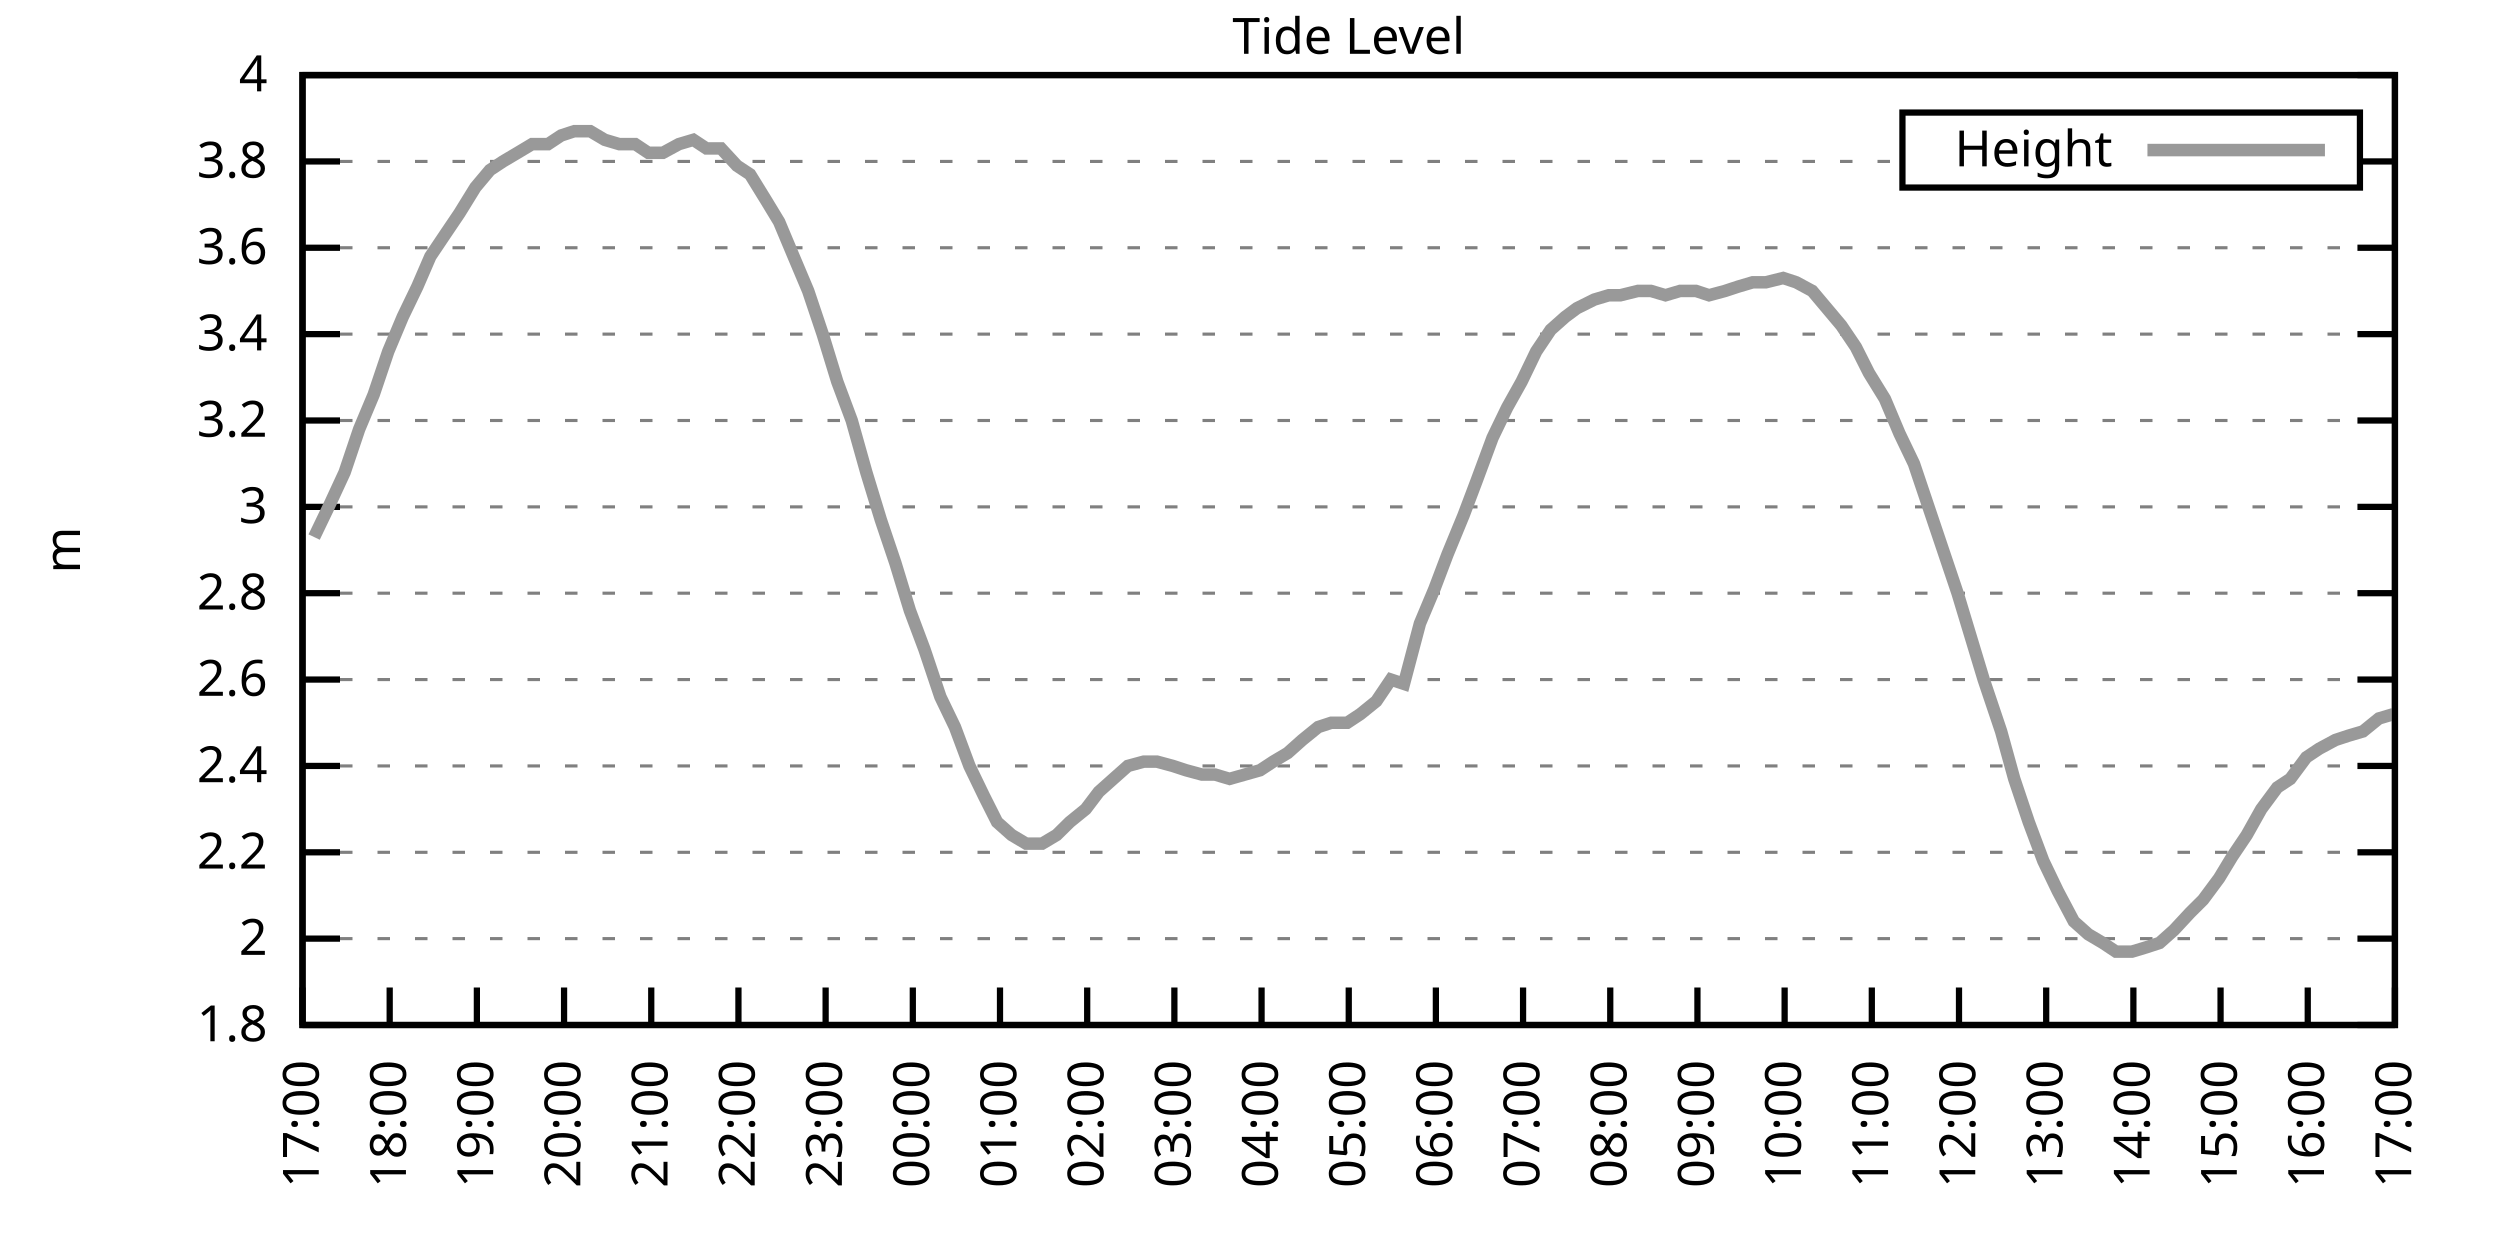
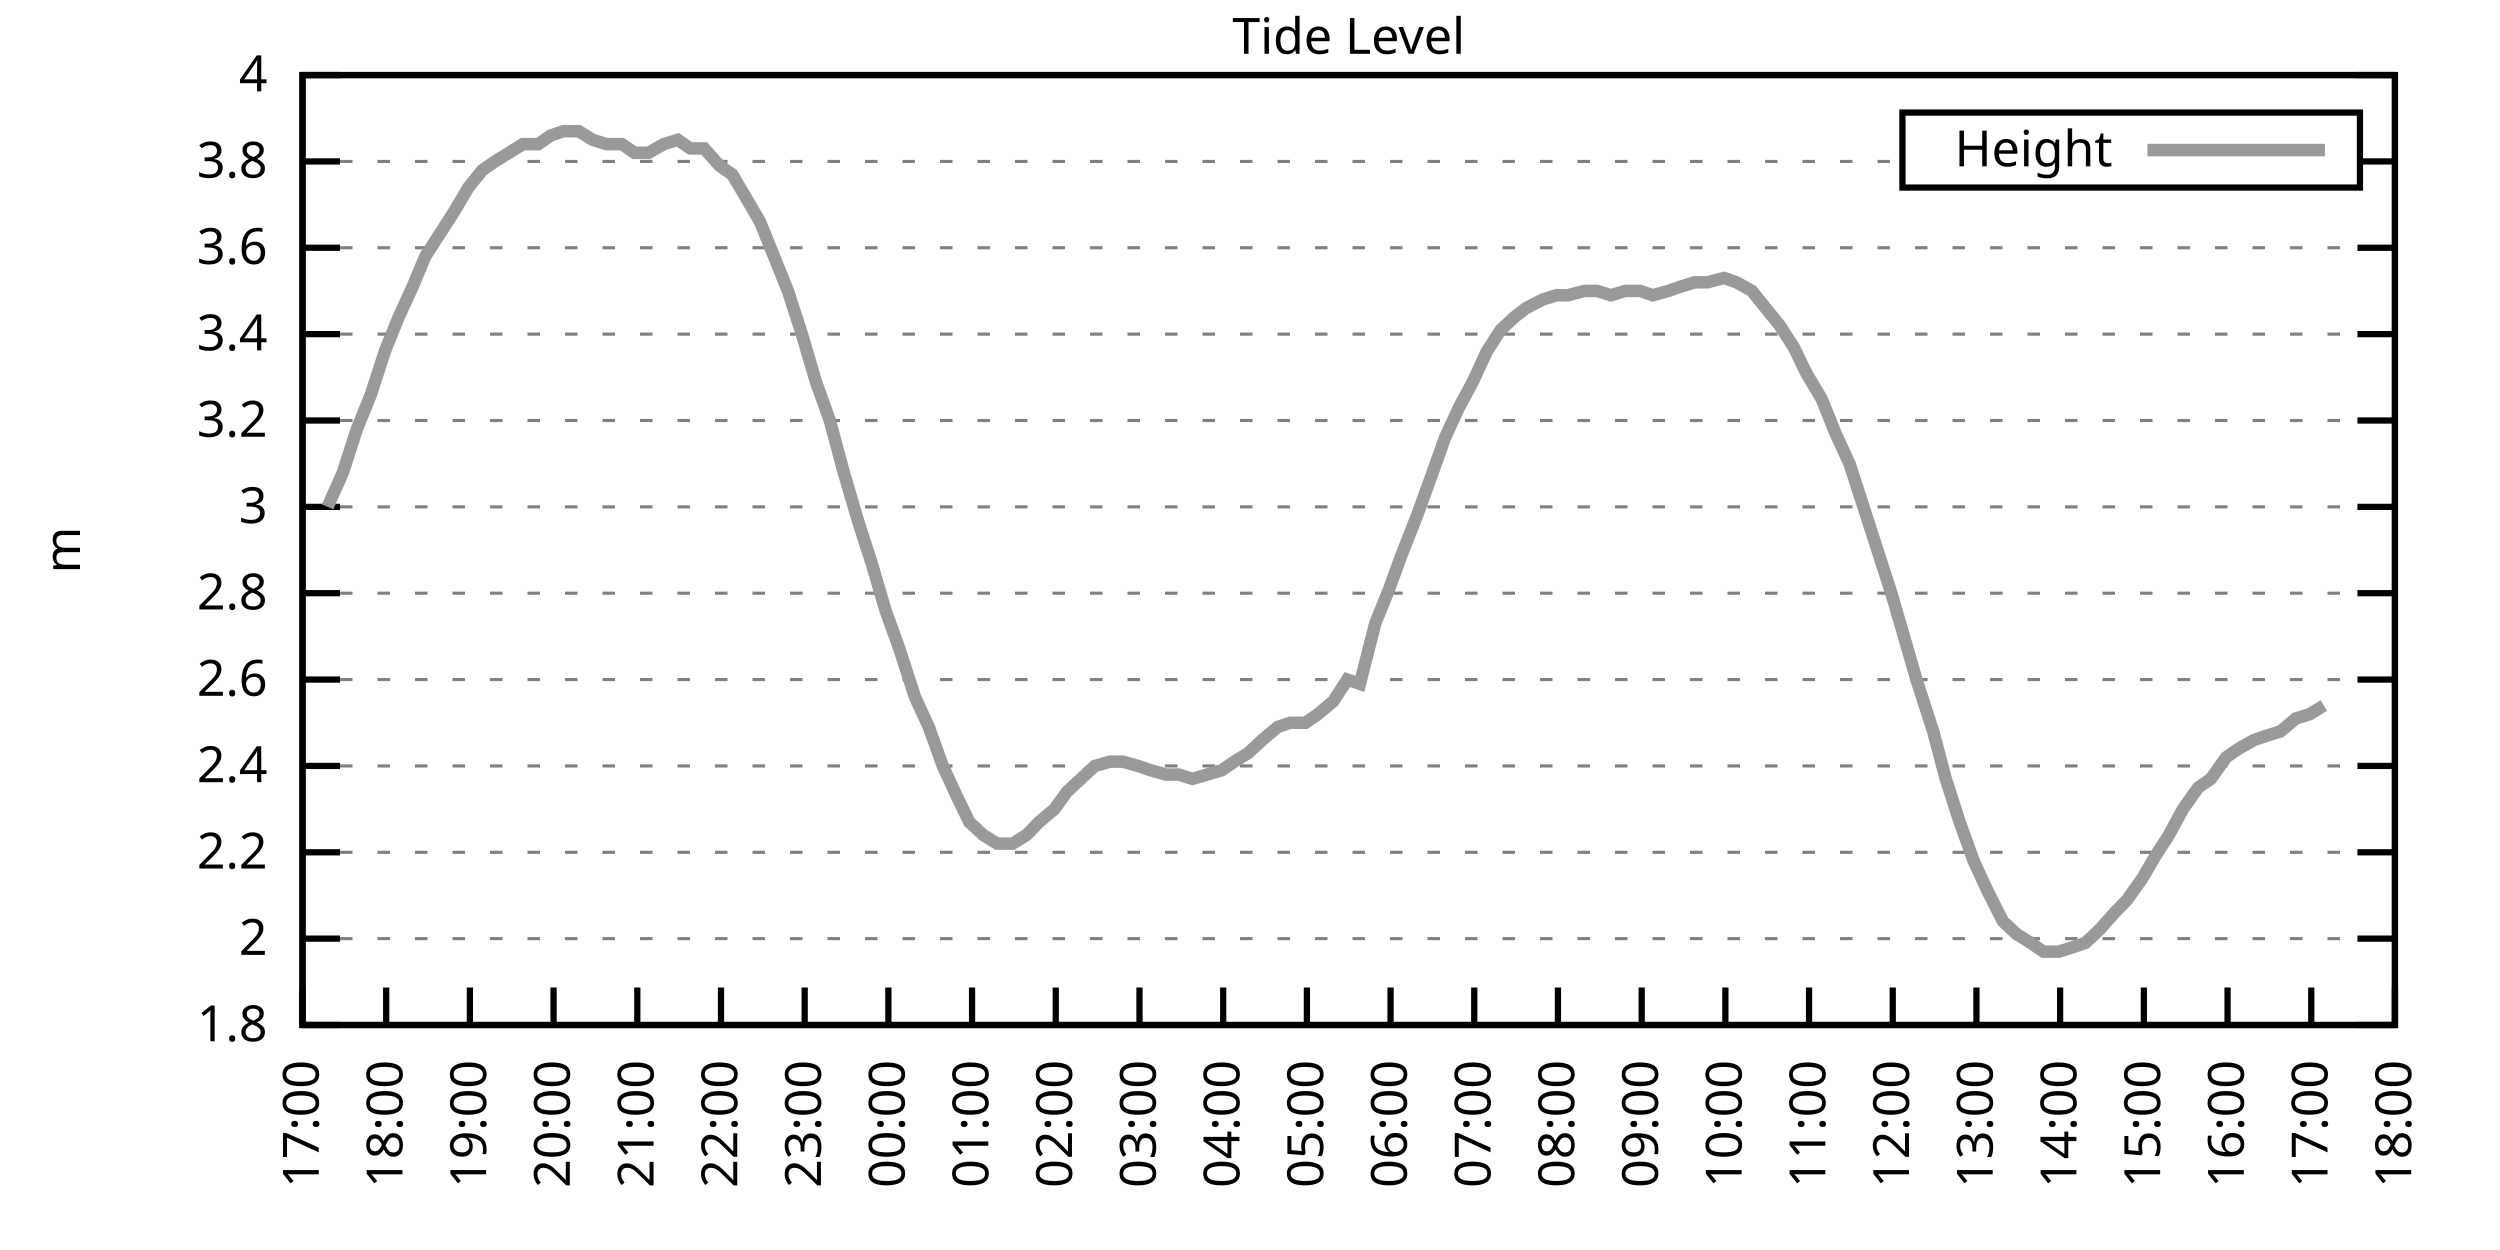
<svg xmlns="http://www.w3.org/2000/svg" xmlns:xlink="http://www.w3.org/1999/xlink" width="400" height="200" viewBox="0 0 400 200">
  <g id="gnuplot_canvas">
    <rect x="0" y="0" width="400" height="200" fill="none" />
    <defs>
      <circle id="gpDot" r="0.5" stroke-width="0.5" stroke="currentColor" />
      <path id="gpPt0" stroke-width="0.333" stroke="currentColor" d="M-1,0 h2 M0,-1 v2" />
      <path id="gpPt1" stroke-width="0.333" stroke="currentColor" d="M-1,-1 L1,1 M1,-1 L-1,1" />
      <path id="gpPt2" stroke-width="0.333" stroke="currentColor" d="M-1,0 L1,0 M0,-1 L0,1 M-1,-1 L1,1 M-1,1 L1,-1" />
      <rect id="gpPt3" stroke-width="0.333" stroke="currentColor" x="-1" y="-1" width="2" height="2" />
      <rect id="gpPt4" stroke-width="0.333" stroke="currentColor" fill="currentColor" x="-1" y="-1" width="2" height="2" />
      <circle id="gpPt5" stroke-width="0.333" stroke="currentColor" cx="0" cy="0" r="1" />
      <use xlink:href="#gpPt5" id="gpPt6" fill="currentColor" stroke="none" />
      <path id="gpPt7" stroke-width="0.333" stroke="currentColor" d="M0,-1.33 L-1.33,0.67 L1.33,0.67 z" />
      <use xlink:href="#gpPt7" id="gpPt8" fill="currentColor" stroke="none" />
      <use xlink:href="#gpPt7" id="gpPt9" stroke="currentColor" transform="rotate(180)" />
      <use xlink:href="#gpPt9" id="gpPt10" fill="currentColor" stroke="none" />
      <use xlink:href="#gpPt3" id="gpPt11" stroke="currentColor" transform="rotate(45)" />
      <use xlink:href="#gpPt11" id="gpPt12" fill="currentColor" stroke="none" />
      <path id="gpPt13" stroke-width="0.333" stroke="currentColor" d="M0,1.330 L1.265,0.411 L0.782,-1.067 L-0.782,-1.076 L-1.265,0.411 z" />
      <use xlink:href="#gpPt13" id="gpPt14" fill="currentColor" stroke="none" />
      <filter id="textbox" filterUnits="objectBoundingBox" x="0" y="0" height="1" width="1">
        <feFlood flood-color="white" flood-opacity="1" result="bgnd" />
        <feComposite in="SourceGraphic" in2="bgnd" operator="atop" />
      </filter>
      <filter id="greybox" filterUnits="objectBoundingBox" x="0" y="0" height="1" width="1">
        <feFlood flood-color="lightgrey" flood-opacity="1" result="grey" />
        <feComposite in="SourceGraphic" in2="grey" operator="atop" />
      </filter>
    </defs>
    <g fill="none" color="white" stroke="currentColor" stroke-width="1.00" stroke-linecap="butt" stroke-linejoin="miter">
</g>
    <g fill="none" color="black" stroke="currentColor" stroke-width="1.00" stroke-linecap="butt" stroke-linejoin="miter">
      <g stroke="none" shape-rendering="crispEdges">
        <polygon fill="rgb(255, 255, 255)" points="48.40,164.00 383.18,164.00 383.18,12.02 48.40,12.02 " />
      </g>
    </g>
    <g fill="none" color="black" stroke="currentColor" stroke-width="1.00" stroke-linecap="butt" stroke-linejoin="miter">
</g>
    <g fill="none" color="black" stroke="black" stroke-width="0.50" stroke-linecap="butt" stroke-linejoin="miter">
</g>
    <g fill="none" color="gray" stroke="currentColor" stroke-width="0.50" stroke-linecap="butt" stroke-linejoin="miter">
      <path stroke="gray" stroke-dasharray="2,4" class="gridline" d="M48.40,164.00 L383.19,164.00  " />
    </g>
    <g fill="none" color="gray" stroke="gray" stroke-width="1.00" stroke-linecap="butt" stroke-linejoin="miter">
</g>
    <g fill="none" color="black" stroke="currentColor" stroke-width="1.00" stroke-linecap="butt" stroke-linejoin="miter">
      <path stroke="black" d="M48.40,164.00 L54.40,164.00 M383.19,164.00 L377.19,164.00  " />
      <g transform="translate(42.80,166.60)" stroke="none" fill="black" font-family="Sans" font-size="8.00" text-anchor="end">
        <text>
          <tspan font-family="Sans"> 1.8</tspan>
        </text>
      </g>
    </g>
    <g fill="none" color="black" stroke="currentColor" stroke-width="1.00" stroke-linecap="butt" stroke-linejoin="miter">
</g>
    <g fill="none" color="black" stroke="black" stroke-width="0.50" stroke-linecap="butt" stroke-linejoin="miter">
</g>
    <g fill="none" color="gray" stroke="currentColor" stroke-width="0.50" stroke-linecap="butt" stroke-linejoin="miter">
      <path stroke="gray" stroke-dasharray="2,4" class="gridline" d="M48.40,150.18 L383.19,150.18  " />
    </g>
    <g fill="none" color="gray" stroke="gray" stroke-width="1.00" stroke-linecap="butt" stroke-linejoin="miter">
</g>
    <g fill="none" color="black" stroke="currentColor" stroke-width="1.00" stroke-linecap="butt" stroke-linejoin="miter">
      <path stroke="black" d="M48.40,150.18 L54.40,150.18 M383.19,150.18 L377.19,150.18  " />
      <g transform="translate(42.80,152.78)" stroke="none" fill="black" font-family="Sans" font-size="8.00" text-anchor="end">
        <text>
          <tspan font-family="Sans"> 2</tspan>
        </text>
      </g>
    </g>
    <g fill="none" color="black" stroke="currentColor" stroke-width="1.00" stroke-linecap="butt" stroke-linejoin="miter">
</g>
    <g fill="none" color="black" stroke="black" stroke-width="0.50" stroke-linecap="butt" stroke-linejoin="miter">
</g>
    <g fill="none" color="gray" stroke="currentColor" stroke-width="0.50" stroke-linecap="butt" stroke-linejoin="miter">
      <path stroke="gray" stroke-dasharray="2,4" class="gridline" d="M48.40,136.37 L383.19,136.37  " />
    </g>
    <g fill="none" color="gray" stroke="gray" stroke-width="1.00" stroke-linecap="butt" stroke-linejoin="miter">
</g>
    <g fill="none" color="black" stroke="currentColor" stroke-width="1.00" stroke-linecap="butt" stroke-linejoin="miter">
      <path stroke="black" d="M48.40,136.37 L54.40,136.37 M383.19,136.37 L377.19,136.37  " />
      <g transform="translate(42.80,138.97)" stroke="none" fill="black" font-family="Sans" font-size="8.00" text-anchor="end">
        <text>
          <tspan font-family="Sans"> 2.2</tspan>
        </text>
      </g>
    </g>
    <g fill="none" color="black" stroke="currentColor" stroke-width="1.00" stroke-linecap="butt" stroke-linejoin="miter">
</g>
    <g fill="none" color="black" stroke="black" stroke-width="0.50" stroke-linecap="butt" stroke-linejoin="miter">
</g>
    <g fill="none" color="gray" stroke="currentColor" stroke-width="0.50" stroke-linecap="butt" stroke-linejoin="miter">
      <path stroke="gray" stroke-dasharray="2,4" class="gridline" d="M48.40,122.55 L383.19,122.55  " />
    </g>
    <g fill="none" color="gray" stroke="gray" stroke-width="1.00" stroke-linecap="butt" stroke-linejoin="miter">
</g>
    <g fill="none" color="black" stroke="currentColor" stroke-width="1.00" stroke-linecap="butt" stroke-linejoin="miter">
      <path stroke="black" d="M48.40,122.55 L54.40,122.55 M383.19,122.55 L377.19,122.55  " />
      <g transform="translate(42.80,125.15)" stroke="none" fill="black" font-family="Sans" font-size="8.00" text-anchor="end">
        <text>
          <tspan font-family="Sans"> 2.4</tspan>
        </text>
      </g>
    </g>
    <g fill="none" color="black" stroke="currentColor" stroke-width="1.00" stroke-linecap="butt" stroke-linejoin="miter">
</g>
    <g fill="none" color="black" stroke="black" stroke-width="0.50" stroke-linecap="butt" stroke-linejoin="miter">
</g>
    <g fill="none" color="gray" stroke="currentColor" stroke-width="0.50" stroke-linecap="butt" stroke-linejoin="miter">
      <path stroke="gray" stroke-dasharray="2,4" class="gridline" d="M48.40,108.73 L383.19,108.73  " />
    </g>
    <g fill="none" color="gray" stroke="gray" stroke-width="1.00" stroke-linecap="butt" stroke-linejoin="miter">
</g>
    <g fill="none" color="black" stroke="currentColor" stroke-width="1.00" stroke-linecap="butt" stroke-linejoin="miter">
      <path stroke="black" d="M48.40,108.73 L54.40,108.73 M383.19,108.73 L377.19,108.73  " />
      <g transform="translate(42.80,111.33)" stroke="none" fill="black" font-family="Sans" font-size="8.00" text-anchor="end">
        <text>
          <tspan font-family="Sans"> 2.6</tspan>
        </text>
      </g>
    </g>
    <g fill="none" color="black" stroke="currentColor" stroke-width="1.00" stroke-linecap="butt" stroke-linejoin="miter">
</g>
    <g fill="none" color="black" stroke="black" stroke-width="0.50" stroke-linecap="butt" stroke-linejoin="miter">
</g>
    <g fill="none" color="gray" stroke="currentColor" stroke-width="0.50" stroke-linecap="butt" stroke-linejoin="miter">
      <path stroke="gray" stroke-dasharray="2,4" class="gridline" d="M48.40,94.91 L383.19,94.91  " />
    </g>
    <g fill="none" color="gray" stroke="gray" stroke-width="1.00" stroke-linecap="butt" stroke-linejoin="miter">
</g>
    <g fill="none" color="black" stroke="currentColor" stroke-width="1.00" stroke-linecap="butt" stroke-linejoin="miter">
      <path stroke="black" d="M48.40,94.91 L54.40,94.91 M383.19,94.91 L377.19,94.91  " />
      <g transform="translate(42.80,97.51)" stroke="none" fill="black" font-family="Sans" font-size="8.00" text-anchor="end">
        <text>
          <tspan font-family="Sans"> 2.8</tspan>
        </text>
      </g>
    </g>
    <g fill="none" color="black" stroke="currentColor" stroke-width="1.00" stroke-linecap="butt" stroke-linejoin="miter">
</g>
    <g fill="none" color="black" stroke="black" stroke-width="0.50" stroke-linecap="butt" stroke-linejoin="miter">
</g>
    <g fill="none" color="gray" stroke="currentColor" stroke-width="0.50" stroke-linecap="butt" stroke-linejoin="miter">
      <path stroke="gray" stroke-dasharray="2,4" class="gridline" d="M48.40,81.10 L383.19,81.10  " />
    </g>
    <g fill="none" color="gray" stroke="gray" stroke-width="1.00" stroke-linecap="butt" stroke-linejoin="miter">
</g>
    <g fill="none" color="black" stroke="currentColor" stroke-width="1.00" stroke-linecap="butt" stroke-linejoin="miter">
      <path stroke="black" d="M48.40,81.10 L54.40,81.10 M383.19,81.10 L377.19,81.10  " />
      <g transform="translate(42.80,83.70)" stroke="none" fill="black" font-family="Sans" font-size="8.00" text-anchor="end">
        <text>
          <tspan font-family="Sans"> 3</tspan>
        </text>
      </g>
    </g>
    <g fill="none" color="black" stroke="currentColor" stroke-width="1.00" stroke-linecap="butt" stroke-linejoin="miter">
</g>
    <g fill="none" color="black" stroke="black" stroke-width="0.50" stroke-linecap="butt" stroke-linejoin="miter">
</g>
    <g fill="none" color="gray" stroke="currentColor" stroke-width="0.50" stroke-linecap="butt" stroke-linejoin="miter">
      <path stroke="gray" stroke-dasharray="2,4" class="gridline" d="M48.40,67.28 L383.19,67.28  " />
    </g>
    <g fill="none" color="gray" stroke="gray" stroke-width="1.00" stroke-linecap="butt" stroke-linejoin="miter">
</g>
    <g fill="none" color="black" stroke="currentColor" stroke-width="1.00" stroke-linecap="butt" stroke-linejoin="miter">
      <path stroke="black" d="M48.40,67.28 L54.40,67.28 M383.19,67.28 L377.19,67.28  " />
      <g transform="translate(42.80,69.88)" stroke="none" fill="black" font-family="Sans" font-size="8.00" text-anchor="end">
        <text>
          <tspan font-family="Sans"> 3.2</tspan>
        </text>
      </g>
    </g>
    <g fill="none" color="black" stroke="currentColor" stroke-width="1.00" stroke-linecap="butt" stroke-linejoin="miter">
</g>
    <g fill="none" color="black" stroke="black" stroke-width="0.50" stroke-linecap="butt" stroke-linejoin="miter">
</g>
    <g fill="none" color="gray" stroke="currentColor" stroke-width="0.50" stroke-linecap="butt" stroke-linejoin="miter">
      <path stroke="gray" stroke-dasharray="2,4" class="gridline" d="M48.40,53.46 L383.19,53.46  " />
    </g>
    <g fill="none" color="gray" stroke="gray" stroke-width="1.00" stroke-linecap="butt" stroke-linejoin="miter">
</g>
    <g fill="none" color="black" stroke="currentColor" stroke-width="1.00" stroke-linecap="butt" stroke-linejoin="miter">
      <path stroke="black" d="M48.40,53.46 L54.40,53.46 M383.19,53.46 L377.19,53.46  " />
      <g transform="translate(42.80,56.06)" stroke="none" fill="black" font-family="Sans" font-size="8.00" text-anchor="end">
        <text>
          <tspan font-family="Sans"> 3.4</tspan>
        </text>
      </g>
    </g>
    <g fill="none" color="black" stroke="currentColor" stroke-width="1.00" stroke-linecap="butt" stroke-linejoin="miter">
</g>
    <g fill="none" color="black" stroke="black" stroke-width="0.50" stroke-linecap="butt" stroke-linejoin="miter">
</g>
    <g fill="none" color="gray" stroke="currentColor" stroke-width="0.50" stroke-linecap="butt" stroke-linejoin="miter">
      <path stroke="gray" stroke-dasharray="2,4" class="gridline" d="M48.40,39.64 L383.19,39.64  " />
    </g>
    <g fill="none" color="gray" stroke="gray" stroke-width="1.00" stroke-linecap="butt" stroke-linejoin="miter">
</g>
    <g fill="none" color="black" stroke="currentColor" stroke-width="1.00" stroke-linecap="butt" stroke-linejoin="miter">
      <path stroke="black" d="M48.40,39.64 L54.40,39.64 M383.19,39.64 L377.19,39.64  " />
      <g transform="translate(42.80,42.24)" stroke="none" fill="black" font-family="Sans" font-size="8.00" text-anchor="end">
        <text>
          <tspan font-family="Sans"> 3.6</tspan>
        </text>
      </g>
    </g>
    <g fill="none" color="black" stroke="currentColor" stroke-width="1.00" stroke-linecap="butt" stroke-linejoin="miter">
</g>
    <g fill="none" color="black" stroke="black" stroke-width="0.50" stroke-linecap="butt" stroke-linejoin="miter">
</g>
    <g fill="none" color="gray" stroke="currentColor" stroke-width="0.50" stroke-linecap="butt" stroke-linejoin="miter">
      <path stroke="gray" stroke-dasharray="2,4" class="gridline" d="M48.40,25.83 L304.39,25.83 M377.59,25.83 L383.19,25.83  " />
    </g>
    <g fill="none" color="gray" stroke="gray" stroke-width="1.00" stroke-linecap="butt" stroke-linejoin="miter">
</g>
    <g fill="none" color="black" stroke="currentColor" stroke-width="1.00" stroke-linecap="butt" stroke-linejoin="miter">
      <path stroke="black" d="M48.40,25.83 L54.40,25.83 M383.19,25.83 L377.19,25.83  " />
      <g transform="translate(42.80,28.43)" stroke="none" fill="black" font-family="Sans" font-size="8.00" text-anchor="end">
        <text>
          <tspan font-family="Sans"> 3.8</tspan>
        </text>
      </g>
    </g>
    <g fill="none" color="black" stroke="currentColor" stroke-width="1.00" stroke-linecap="butt" stroke-linejoin="miter">
</g>
    <g fill="none" color="black" stroke="black" stroke-width="0.50" stroke-linecap="butt" stroke-linejoin="miter">
</g>
    <g fill="none" color="gray" stroke="currentColor" stroke-width="0.50" stroke-linecap="butt" stroke-linejoin="miter">
      <path stroke="gray" stroke-dasharray="2,4" class="gridline" d="M48.40,12.01 L383.19,12.01  " />
    </g>
    <g fill="none" color="gray" stroke="gray" stroke-width="1.00" stroke-linecap="butt" stroke-linejoin="miter">
</g>
    <g fill="none" color="black" stroke="currentColor" stroke-width="1.00" stroke-linecap="butt" stroke-linejoin="miter">
      <path stroke="black" d="M48.40,12.01 L54.40,12.01 M383.19,12.01 L377.19,12.01  " />
      <g transform="translate(42.80,14.61)" stroke="none" fill="black" font-family="Sans" font-size="8.00" text-anchor="end">
        <text>
          <tspan font-family="Sans"> 4</tspan>
        </text>
      </g>
    </g>
    <g fill="none" color="black" stroke="currentColor" stroke-width="1.00" stroke-linecap="butt" stroke-linejoin="miter">
      <path stroke="black" d="M48.40,164.00 L48.40,158.00  " />
      <g transform="translate(51.00,169.60) rotate(270.00)" stroke="none" fill="black" font-family="Sans" font-size="8.00" text-anchor="end">
        <text>
          <tspan font-family="Sans">17:00</tspan>
        </text>
      </g>
    </g>
    <g fill="none" color="black" stroke="currentColor" stroke-width="1.00" stroke-linecap="butt" stroke-linejoin="miter">
-       <path stroke="black" d="M62.35,164.00 L62.35,158.00  " />
-       <g transform="translate(64.95,169.60) rotate(270.00)" stroke="none" fill="black" font-family="Sans" font-size="8.00" text-anchor="end">
+       <path stroke="black" d="M61.79,164.00 L61.79,158.00  " />
+       <g transform="translate(64.39,169.60) rotate(270.00)" stroke="none" fill="black" font-family="Sans" font-size="8.00" text-anchor="end">
        <text>
          <tspan font-family="Sans">18:00</tspan>
        </text>
      </g>
    </g>
    <g fill="none" color="black" stroke="currentColor" stroke-width="1.00" stroke-linecap="butt" stroke-linejoin="miter">
-       <path stroke="black" d="M76.30,164.00 L76.30,158.00  " />
-       <g transform="translate(78.90,169.60) rotate(270.00)" stroke="none" fill="black" font-family="Sans" font-size="8.00" text-anchor="end">
+       <path stroke="black" d="M75.18,164.00 L75.18,158.00  " />
+       <g transform="translate(77.78,169.60) rotate(270.00)" stroke="none" fill="black" font-family="Sans" font-size="8.00" text-anchor="end">
        <text>
          <tspan font-family="Sans">19:00</tspan>
        </text>
      </g>
    </g>
    <g fill="none" color="black" stroke="currentColor" stroke-width="1.00" stroke-linecap="butt" stroke-linejoin="miter">
-       <path stroke="black" d="M90.25,164.00 L90.25,158.00  " />
-       <g transform="translate(92.85,169.60) rotate(270.00)" stroke="none" fill="black" font-family="Sans" font-size="8.00" text-anchor="end">
+       <path stroke="black" d="M88.57,164.00 L88.57,158.00  " />
+       <g transform="translate(91.17,169.60) rotate(270.00)" stroke="none" fill="black" font-family="Sans" font-size="8.00" text-anchor="end">
        <text>
          <tspan font-family="Sans">20:00</tspan>
        </text>
      </g>
    </g>
    <g fill="none" color="black" stroke="currentColor" stroke-width="1.00" stroke-linecap="butt" stroke-linejoin="miter">
-       <path stroke="black" d="M104.20,164.00 L104.20,158.00  " />
-       <g transform="translate(106.80,169.60) rotate(270.00)" stroke="none" fill="black" font-family="Sans" font-size="8.00" text-anchor="end">
+       <path stroke="black" d="M101.97,164.00 L101.97,158.00  " />
+       <g transform="translate(104.57,169.60) rotate(270.00)" stroke="none" fill="black" font-family="Sans" font-size="8.00" text-anchor="end">
        <text>
          <tspan font-family="Sans">21:00</tspan>
        </text>
      </g>
    </g>
    <g fill="none" color="black" stroke="currentColor" stroke-width="1.00" stroke-linecap="butt" stroke-linejoin="miter">
-       <path stroke="black" d="M118.15,164.00 L118.15,158.00  " />
-       <g transform="translate(120.75,169.60) rotate(270.00)" stroke="none" fill="black" font-family="Sans" font-size="8.00" text-anchor="end">
+       <path stroke="black" d="M115.36,164.00 L115.36,158.00  " />
+       <g transform="translate(117.96,169.60) rotate(270.00)" stroke="none" fill="black" font-family="Sans" font-size="8.00" text-anchor="end">
        <text>
          <tspan font-family="Sans">22:00</tspan>
        </text>
      </g>
    </g>
    <g fill="none" color="black" stroke="currentColor" stroke-width="1.00" stroke-linecap="butt" stroke-linejoin="miter">
-       <path stroke="black" d="M132.10,164.00 L132.10,158.00  " />
-       <g transform="translate(134.70,169.60) rotate(270.00)" stroke="none" fill="black" font-family="Sans" font-size="8.00" text-anchor="end">
+       <path stroke="black" d="M128.75,164.00 L128.75,158.00  " />
+       <g transform="translate(131.35,169.60) rotate(270.00)" stroke="none" fill="black" font-family="Sans" font-size="8.00" text-anchor="end">
        <text>
          <tspan font-family="Sans">23:00</tspan>
        </text>
      </g>
    </g>
    <g fill="none" color="black" stroke="currentColor" stroke-width="1.00" stroke-linecap="butt" stroke-linejoin="miter">
-       <path stroke="black" d="M146.05,164.00 L146.05,158.00  " />
-       <g transform="translate(148.65,169.60) rotate(270.00)" stroke="none" fill="black" font-family="Sans" font-size="8.00" text-anchor="end">
+       <path stroke="black" d="M142.14,164.00 L142.14,158.00  " />
+       <g transform="translate(144.74,169.60) rotate(270.00)" stroke="none" fill="black" font-family="Sans" font-size="8.00" text-anchor="end">
        <text>
          <tspan font-family="Sans">00:00</tspan>
        </text>
      </g>
    </g>
    <g fill="none" color="black" stroke="currentColor" stroke-width="1.00" stroke-linecap="butt" stroke-linejoin="miter">
-       <path stroke="black" d="M160.00,164.00 L160.00,158.00  " />
-       <g transform="translate(162.60,169.60) rotate(270.00)" stroke="none" fill="black" font-family="Sans" font-size="8.00" text-anchor="end">
+       <path stroke="black" d="M155.53,164.00 L155.53,158.00  " />
+       <g transform="translate(158.13,169.60) rotate(270.00)" stroke="none" fill="black" font-family="Sans" font-size="8.00" text-anchor="end">
        <text>
          <tspan font-family="Sans">01:00</tspan>
        </text>
      </g>
    </g>
    <g fill="none" color="black" stroke="currentColor" stroke-width="1.00" stroke-linecap="butt" stroke-linejoin="miter">
-       <path stroke="black" d="M173.95,164.00 L173.95,158.00  " />
-       <g transform="translate(176.55,169.60) rotate(270.00)" stroke="none" fill="black" font-family="Sans" font-size="8.00" text-anchor="end">
+       <path stroke="black" d="M168.92,164.00 L168.92,158.00  " />
+       <g transform="translate(171.52,169.60) rotate(270.00)" stroke="none" fill="black" font-family="Sans" font-size="8.00" text-anchor="end">
        <text>
          <tspan font-family="Sans">02:00</tspan>
        </text>
      </g>
    </g>
    <g fill="none" color="black" stroke="currentColor" stroke-width="1.00" stroke-linecap="butt" stroke-linejoin="miter">
-       <path stroke="black" d="M187.90,164.00 L187.90,158.00  " />
-       <g transform="translate(190.50,169.60) rotate(270.00)" stroke="none" fill="black" font-family="Sans" font-size="8.00" text-anchor="end">
+       <path stroke="black" d="M182.32,164.00 L182.32,158.00  " />
+       <g transform="translate(184.92,169.60) rotate(270.00)" stroke="none" fill="black" font-family="Sans" font-size="8.00" text-anchor="end">
        <text>
          <tspan font-family="Sans">03:00</tspan>
        </text>
      </g>
    </g>
    <g fill="none" color="black" stroke="currentColor" stroke-width="1.00" stroke-linecap="butt" stroke-linejoin="miter">
-       <path stroke="black" d="M201.85,164.00 L201.85,158.00  " />
-       <g transform="translate(204.45,169.60) rotate(270.00)" stroke="none" fill="black" font-family="Sans" font-size="8.00" text-anchor="end">
+       <path stroke="black" d="M195.71,164.00 L195.71,158.00  " />
+       <g transform="translate(198.31,169.60) rotate(270.00)" stroke="none" fill="black" font-family="Sans" font-size="8.00" text-anchor="end">
        <text>
          <tspan font-family="Sans">04:00</tspan>
        </text>
      </g>
    </g>
    <g fill="none" color="black" stroke="currentColor" stroke-width="1.00" stroke-linecap="butt" stroke-linejoin="miter">
-       <path stroke="black" d="M215.80,164.00 L215.80,158.00  " />
-       <g transform="translate(218.40,169.60) rotate(270.00)" stroke="none" fill="black" font-family="Sans" font-size="8.00" text-anchor="end">
+       <path stroke="black" d="M209.10,164.00 L209.10,158.00  " />
+       <g transform="translate(211.70,169.60) rotate(270.00)" stroke="none" fill="black" font-family="Sans" font-size="8.00" text-anchor="end">
        <text>
          <tspan font-family="Sans">05:00</tspan>
        </text>
      </g>
    </g>
    <g fill="none" color="black" stroke="currentColor" stroke-width="1.00" stroke-linecap="butt" stroke-linejoin="miter">
-       <path stroke="black" d="M229.74,164.00 L229.74,158.00  " />
-       <g transform="translate(232.34,169.60) rotate(270.00)" stroke="none" fill="black" font-family="Sans" font-size="8.00" text-anchor="end">
+       <path stroke="black" d="M222.49,164.00 L222.49,158.00  " />
+       <g transform="translate(225.09,169.60) rotate(270.00)" stroke="none" fill="black" font-family="Sans" font-size="8.00" text-anchor="end">
        <text>
          <tspan font-family="Sans">06:00</tspan>
        </text>
      </g>
    </g>
    <g fill="none" color="black" stroke="currentColor" stroke-width="1.00" stroke-linecap="butt" stroke-linejoin="miter">
-       <path stroke="black" d="M243.69,164.00 L243.69,158.00  " />
-       <g transform="translate(246.29,169.60) rotate(270.00)" stroke="none" fill="black" font-family="Sans" font-size="8.00" text-anchor="end">
+       <path stroke="black" d="M235.88,164.00 L235.88,158.00  " />
+       <g transform="translate(238.48,169.60) rotate(270.00)" stroke="none" fill="black" font-family="Sans" font-size="8.00" text-anchor="end">
        <text>
          <tspan font-family="Sans">07:00</tspan>
        </text>
      </g>
    </g>
    <g fill="none" color="black" stroke="currentColor" stroke-width="1.00" stroke-linecap="butt" stroke-linejoin="miter">
-       <path stroke="black" d="M257.64,164.00 L257.64,158.00  " />
-       <g transform="translate(260.24,169.60) rotate(270.00)" stroke="none" fill="black" font-family="Sans" font-size="8.00" text-anchor="end">
+       <path stroke="black" d="M249.27,164.00 L249.27,158.00  " />
+       <g transform="translate(251.87,169.60) rotate(270.00)" stroke="none" fill="black" font-family="Sans" font-size="8.00" text-anchor="end">
        <text>
          <tspan font-family="Sans">08:00</tspan>
        </text>
      </g>
    </g>
    <g fill="none" color="black" stroke="currentColor" stroke-width="1.00" stroke-linecap="butt" stroke-linejoin="miter">
-       <path stroke="black" d="M271.59,164.00 L271.59,158.00  " />
-       <g transform="translate(274.19,169.60) rotate(270.00)" stroke="none" fill="black" font-family="Sans" font-size="8.00" text-anchor="end">
+       <path stroke="black" d="M262.67,164.00 L262.67,158.00  " />
+       <g transform="translate(265.27,169.60) rotate(270.00)" stroke="none" fill="black" font-family="Sans" font-size="8.00" text-anchor="end">
        <text>
          <tspan font-family="Sans">09:00</tspan>
        </text>
      </g>
    </g>
    <g fill="none" color="black" stroke="currentColor" stroke-width="1.00" stroke-linecap="butt" stroke-linejoin="miter">
-       <path stroke="black" d="M285.54,164.00 L285.54,158.00  " />
-       <g transform="translate(288.14,169.60) rotate(270.00)" stroke="none" fill="black" font-family="Sans" font-size="8.00" text-anchor="end">
+       <path stroke="black" d="M276.06,164.00 L276.06,158.00  " />
+       <g transform="translate(278.66,169.60) rotate(270.00)" stroke="none" fill="black" font-family="Sans" font-size="8.00" text-anchor="end">
        <text>
          <tspan font-family="Sans">10:00</tspan>
        </text>
      </g>
    </g>
    <g fill="none" color="black" stroke="currentColor" stroke-width="1.00" stroke-linecap="butt" stroke-linejoin="miter">
-       <path stroke="black" d="M299.49,164.00 L299.49,158.00  " />
-       <g transform="translate(302.09,169.60) rotate(270.00)" stroke="none" fill="black" font-family="Sans" font-size="8.00" text-anchor="end">
+       <path stroke="black" d="M289.45,164.00 L289.45,158.00  " />
+       <g transform="translate(292.05,169.60) rotate(270.00)" stroke="none" fill="black" font-family="Sans" font-size="8.00" text-anchor="end">
        <text>
          <tspan font-family="Sans">11:00</tspan>
        </text>
      </g>
    </g>
    <g fill="none" color="black" stroke="currentColor" stroke-width="1.00" stroke-linecap="butt" stroke-linejoin="miter">
-       <path stroke="black" d="M313.44,164.00 L313.44,158.00  " />
-       <g transform="translate(316.04,169.60) rotate(270.00)" stroke="none" fill="black" font-family="Sans" font-size="8.00" text-anchor="end">
+       <path stroke="black" d="M302.84,164.00 L302.84,158.00  " />
+       <g transform="translate(305.44,169.60) rotate(270.00)" stroke="none" fill="black" font-family="Sans" font-size="8.00" text-anchor="end">
        <text>
          <tspan font-family="Sans">12:00</tspan>
        </text>
      </g>
    </g>
    <g fill="none" color="black" stroke="currentColor" stroke-width="1.00" stroke-linecap="butt" stroke-linejoin="miter">
-       <path stroke="black" d="M327.39,164.00 L327.39,158.00  " />
-       <g transform="translate(329.99,169.60) rotate(270.00)" stroke="none" fill="black" font-family="Sans" font-size="8.00" text-anchor="end">
+       <path stroke="black" d="M316.23,164.00 L316.23,158.00  " />
+       <g transform="translate(318.83,169.60) rotate(270.00)" stroke="none" fill="black" font-family="Sans" font-size="8.00" text-anchor="end">
        <text>
          <tspan font-family="Sans">13:00</tspan>
        </text>
      </g>
    </g>
    <g fill="none" color="black" stroke="currentColor" stroke-width="1.00" stroke-linecap="butt" stroke-linejoin="miter">
-       <path stroke="black" d="M341.34,164.00 L341.34,158.00  " />
-       <g transform="translate(343.94,169.60) rotate(270.00)" stroke="none" fill="black" font-family="Sans" font-size="8.00" text-anchor="end">
+       <path stroke="black" d="M329.62,164.00 L329.62,158.00  " />
+       <g transform="translate(332.22,169.60) rotate(270.00)" stroke="none" fill="black" font-family="Sans" font-size="8.00" text-anchor="end">
        <text>
          <tspan font-family="Sans">14:00</tspan>
        </text>
      </g>
    </g>
    <g fill="none" color="black" stroke="currentColor" stroke-width="1.00" stroke-linecap="butt" stroke-linejoin="miter">
-       <path stroke="black" d="M355.29,164.00 L355.29,158.00  " />
-       <g transform="translate(357.89,169.60) rotate(270.00)" stroke="none" fill="black" font-family="Sans" font-size="8.00" text-anchor="end">
+       <path stroke="black" d="M343.02,164.00 L343.02,158.00  " />
+       <g transform="translate(345.62,169.60) rotate(270.00)" stroke="none" fill="black" font-family="Sans" font-size="8.00" text-anchor="end">
        <text>
          <tspan font-family="Sans">15:00</tspan>
        </text>
      </g>
    </g>
    <g fill="none" color="black" stroke="currentColor" stroke-width="1.00" stroke-linecap="butt" stroke-linejoin="miter">
-       <path stroke="black" d="M369.24,164.00 L369.24,158.00  " />
-       <g transform="translate(371.84,169.60) rotate(270.00)" stroke="none" fill="black" font-family="Sans" font-size="8.00" text-anchor="end">
+       <path stroke="black" d="M356.41,164.00 L356.41,158.00  " />
+       <g transform="translate(359.01,169.60) rotate(270.00)" stroke="none" fill="black" font-family="Sans" font-size="8.00" text-anchor="end">
        <text>
          <tspan font-family="Sans">16:00</tspan>
+         </text>
+       </g>
+     </g>
+     <g fill="none" color="black" stroke="currentColor" stroke-width="1.00" stroke-linecap="butt" stroke-linejoin="miter">
+       <path stroke="black" d="M369.80,164.00 L369.80,158.00  " />
+       <g transform="translate(372.40,169.60) rotate(270.00)" stroke="none" fill="black" font-family="Sans" font-size="8.00" text-anchor="end">
+         <text>
+           <tspan font-family="Sans">17:00</tspan>
        </text>
      </g>
    </g>
    <g fill="none" color="black" stroke="currentColor" stroke-width="1.00" stroke-linecap="butt" stroke-linejoin="miter">
      <path stroke="black" d="M383.19,164.00 L383.19,158.00  " />
      <g transform="translate(385.79,169.60) rotate(270.00)" stroke="none" fill="black" font-family="Sans" font-size="8.00" text-anchor="end">
        <text>
-           <tspan font-family="Sans">17:00</tspan>
+           <tspan font-family="Sans">18:00</tspan>
        </text>
      </g>
    </g>
    <g fill="none" color="black" stroke="currentColor" stroke-width="1.00" stroke-linecap="butt" stroke-linejoin="miter">
</g>
    <g fill="none" color="black" stroke="currentColor" stroke-width="1.00" stroke-linecap="butt" stroke-linejoin="miter">
      <path stroke="black" d="M48.40,12.01 L48.40,164.00 L383.19,164.00 L383.19,12.01 L48.40,12.01 Z  " />
    </g>
    <g fill="none" color="black" stroke="currentColor" stroke-width="1.00" stroke-linecap="butt" stroke-linejoin="miter">
</g>
    <g fill="none" color="black" stroke="currentColor" stroke-width="1.00" stroke-linecap="butt" stroke-linejoin="miter">
      <path stroke="black" d="M304.39,30.01 L304.39,18.01 L377.59,18.01 L377.59,30.01 L304.39,30.01 Z  " />
    </g>
    <g id="Tide_level_plot_1">
      <g fill="none" color="white" stroke="black" stroke-width="2.00" stroke-linecap="butt" stroke-linejoin="miter">
</g>
      <g fill="none" color="black" stroke="currentColor" stroke-width="2.00" stroke-linecap="butt" stroke-linejoin="miter">
        <g transform="translate(337.99,26.61)" stroke="none" fill="black" font-family="Sans" font-size="8.00" text-anchor="end">
          <text>
            <tspan font-family="Sans">Height</tspan>
          </text>
        </g>
      </g>
      <g fill="none" color="black" stroke="currentColor" stroke-width="2.00" stroke-linecap="butt" stroke-linejoin="miter">
-         <path stroke="rgb(153, 153, 153)" d="M343.59,24.01 L371.99,24.01 M50.26,85.93 L52.58,81.10 L55.14,75.57 L57.47,68.66 L59.79,63.13 L62.12,56.23   L64.44,50.70 L66.77,45.86 L68.86,41.03 L71.18,37.57 L73.51,34.12 L76.07,29.97 L78.39,27.21 L80.48,25.83   L82.81,24.45 L85.13,23.06 L87.69,23.06 L89.78,21.68 L91.88,20.99 L94.43,20.99 L96.76,22.37 L99.08,23.06   L101.64,23.06 L103.73,24.45 L106.06,24.45 L108.62,23.06 L110.94,22.37 L113.03,23.75 L115.36,23.75 L117.92,26.52   L120.01,27.90 L122.57,32.05 L124.66,35.50 L126.98,41.03 L129.31,46.55 L131.63,53.46 L133.96,61.06 L136.28,67.28   L138.61,75.57 L140.93,83.17 L143.26,90.08 L145.58,97.68 L147.91,103.89 L150.46,111.49 L152.79,116.33 L155.11,122.55   L157.44,127.38 L159.53,131.53 L161.86,133.60 L164.18,134.98 L166.74,134.98 L169.06,133.60 L171.16,131.53 L173.71,129.46   L175.81,126.69 L178.13,124.62 L180.46,122.55 L183.01,121.86 L185.11,121.86 L187.66,122.55 L189.76,123.24 L192.31,123.93   L194.41,123.93 L196.73,124.62 L201.61,123.24 L203.71,121.86 L206.03,120.48 L208.36,118.40 L210.91,116.33 L213.01,115.64   L215.56,115.64 L217.65,114.26 L220.21,112.19 L222.54,108.73 L224.63,109.42 L227.19,99.75 L229.51,94.22 L231.60,88.70   L234.16,82.48 L236.25,76.95 L238.81,70.04 L241.14,65.21 L243.46,61.06 L245.79,56.23 L248.11,52.77 L250.44,50.70   L252.30,49.32 L255.09,47.93 L257.41,47.24 L259.27,47.24 L262.06,46.55 L264.15,46.55 L266.48,47.24 L268.80,46.55   L271.36,46.55 L273.45,47.24 L276.01,46.55 L278.10,45.86 L280.43,45.17 L282.52,45.17 L285.31,44.48 L287.40,45.17   L289.96,46.55 L292.29,49.32 L294.61,52.08 L296.94,55.53 L299.03,59.68 L301.58,63.82 L303.91,69.35 L306.23,74.19   L308.09,79.71 L310.65,87.31 L313.21,94.91 L315.30,101.82 L317.39,108.73 L320.18,117.02 L322.28,124.62 L324.60,131.53   L326.93,137.75 L329.25,142.58 L331.81,147.42 L334.13,149.49 L336.46,150.87 L338.55,152.26 L341.11,152.26 L343.43,151.56   L345.53,150.87 L347.85,148.80 L350.41,146.04 L352.50,143.96 L355.06,140.51 L357.15,137.06 L359.48,133.60 L361.80,129.46   L364.36,126.00 L366.45,124.62 L369.01,121.17 L371.10,119.78 L373.66,118.40 L375.75,117.71 L378.08,117.02 L380.63,114.95   L382.96,114.26  " />
+         <path stroke="rgb(153, 153, 153)" d="M343.59,24.01 L371.99,24.01 M52.42,81.10 L54.87,75.57 L57.10,68.66 L59.34,63.13 L61.57,56.23 L63.80,50.70   L66.03,45.86 L68.04,41.03 L70.27,37.57 L72.50,34.12 L74.96,29.97 L77.19,27.21 L79.20,25.83 L81.43,24.45   L83.66,23.06 L86.12,23.06 L88.13,21.68 L90.14,20.99 L92.59,20.99 L94.82,22.37 L97.06,23.06 L99.51,23.06   L101.52,24.45 L103.75,24.45 L106.21,23.06 L108.44,22.37 L110.45,23.75 L112.68,23.75 L115.13,26.52 L117.14,27.90   L119.60,32.05 L121.61,35.50 L123.84,41.03 L126.07,46.55 L128.30,53.46 L130.54,61.06 L132.77,67.28 L135.00,75.57   L137.23,83.17 L139.46,90.08 L141.69,97.68 L143.93,103.89 L146.38,111.49 L148.61,116.33 L150.85,122.55 L153.08,127.38   L155.09,131.53 L157.32,133.60 L159.55,134.98 L162.01,134.98 L164.24,133.60 L166.25,131.53 L168.70,129.46 L170.71,126.69   L172.94,124.62 L175.17,122.55 L177.63,121.86 L179.64,121.86 L182.09,122.55 L184.10,123.24 L186.56,123.93 L188.57,123.93   L190.80,124.62 L195.48,123.24 L197.49,121.86 L199.73,120.48 L201.96,118.40 L204.41,116.33 L206.42,115.64 L208.88,115.64   L210.88,114.26 L213.34,112.19 L215.57,108.73 L217.58,109.42 L220.04,99.75 L222.27,94.22 L224.28,88.70 L226.73,82.48   L228.74,76.95 L231.20,70.04 L233.43,65.21 L235.66,61.06 L237.89,56.23 L240.12,52.77 L242.36,50.70 L244.14,49.32   L246.82,47.93 L249.05,47.24 L250.84,47.24 L253.51,46.55 L255.52,46.55 L257.76,47.24 L259.99,46.55 L262.44,46.55   L264.45,47.24 L266.91,46.55 L268.92,45.86 L271.15,45.17 L273.16,45.17 L275.83,44.48 L277.84,45.17 L280.30,46.55   L282.53,49.32 L284.76,52.08 L286.99,55.53 L289.00,59.68 L291.46,63.82 L293.69,69.35 L295.92,74.19 L297.71,79.71   L300.16,87.31 L302.62,94.91 L304.63,101.82 L306.63,108.73 L309.31,117.02 L311.32,124.62 L313.55,131.53 L315.79,137.75   L318.02,142.58 L320.47,147.42 L322.70,149.49 L324.94,150.87 L326.95,152.26 L329.40,152.26 L331.63,151.56 L333.64,150.87   L335.87,148.80 L338.33,146.04 L340.34,143.96 L342.79,140.51 L344.80,137.06 L347.03,133.60 L349.26,129.46 L351.72,126.00   L353.73,124.62 L356.18,121.17 L358.19,119.78 L360.65,118.40 L362.66,117.71 L364.89,117.02 L367.34,114.95 L369.58,114.26   L371.81,112.88  " />
      </g>
    </g>
    <g fill="none" color="black" stroke="currentColor" stroke-width="2.00" stroke-linecap="butt" stroke-linejoin="miter">
</g>
    <g fill="none" color="black" stroke="black" stroke-width="1.00" stroke-linecap="butt" stroke-linejoin="miter">
</g>
    <g fill="none" color="black" stroke="currentColor" stroke-width="1.00" stroke-linecap="butt" stroke-linejoin="miter">
      <path stroke="black" d="M48.40,12.01 L48.40,164.00 L383.19,164.00 L383.19,12.01 L48.40,12.01 Z  " />
      <g transform="translate(12.80,88.01) rotate(270.00)" stroke="none" fill="black" font-family="Sans" font-size="8.00" text-anchor="middle">
        <text>
          <tspan font-family="Sans">m</tspan>
        </text>
      </g>
    </g>
    <g fill="none" color="black" stroke="currentColor" stroke-width="1.00" stroke-linecap="butt" stroke-linejoin="miter">
</g>
    <g fill="none" color="black" stroke="currentColor" stroke-width="1.00" stroke-linecap="butt" stroke-linejoin="miter">
      <g transform="translate(215.79,8.61)" stroke="none" fill="black" font-family="Sans" font-size="8.00" text-anchor="middle">
        <text>
          <tspan font-family="Sans">Tide Level</tspan>
        </text>
      </g>
    </g>
    <g fill="none" color="black" stroke="currentColor" stroke-width="1.00" stroke-linecap="butt" stroke-linejoin="miter">
</g>
  </g>
</svg>
